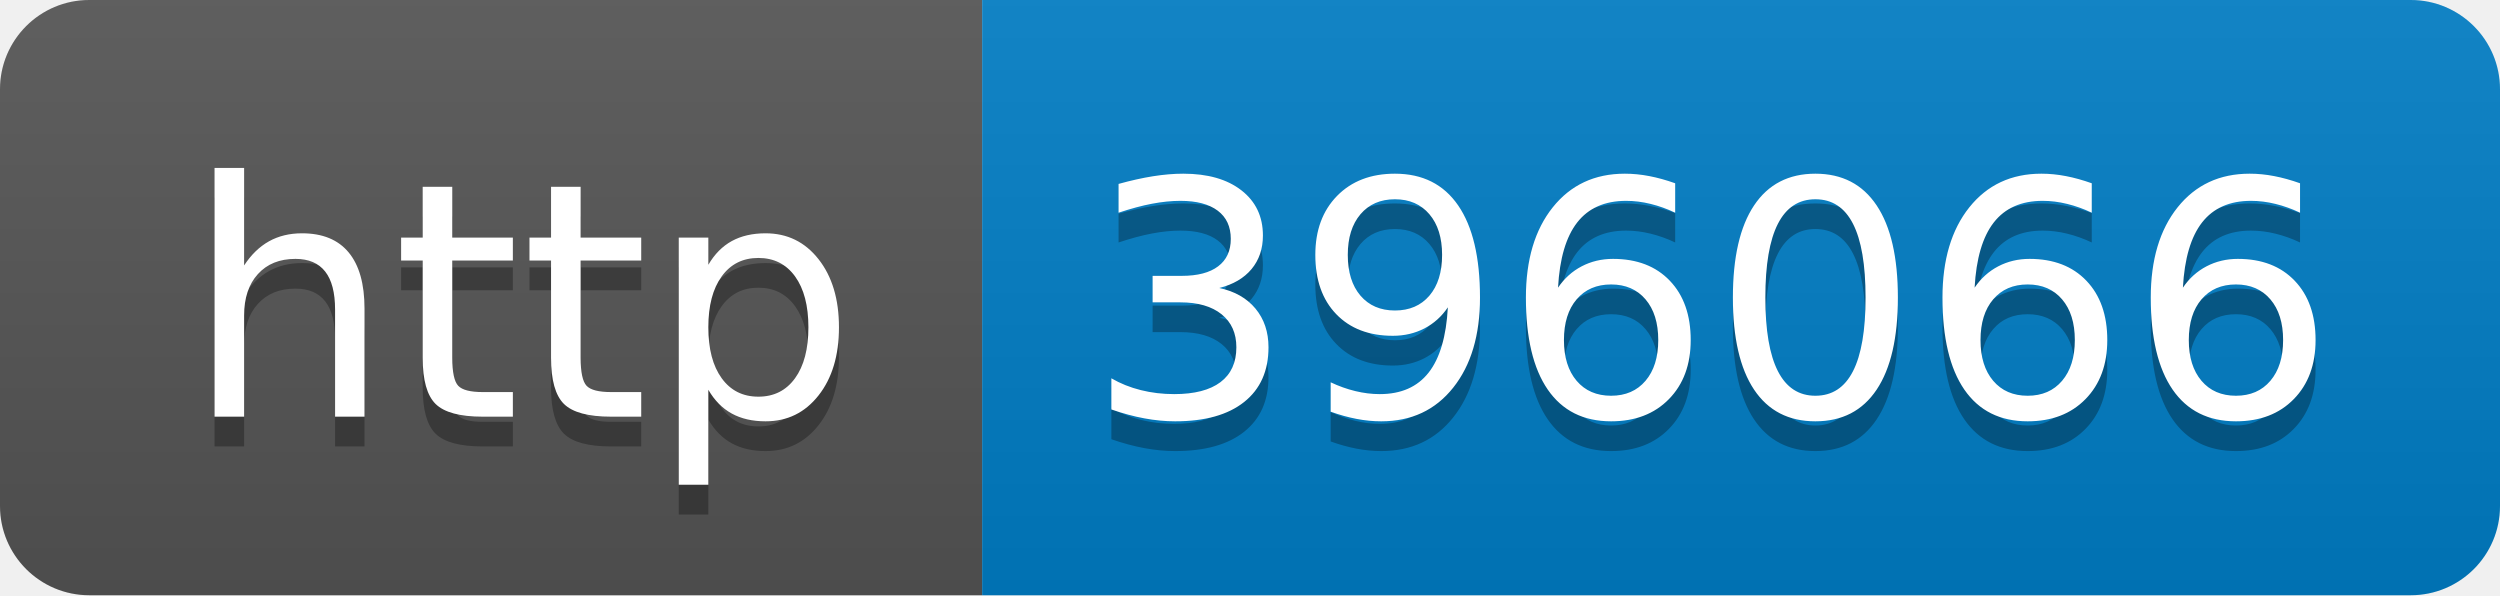
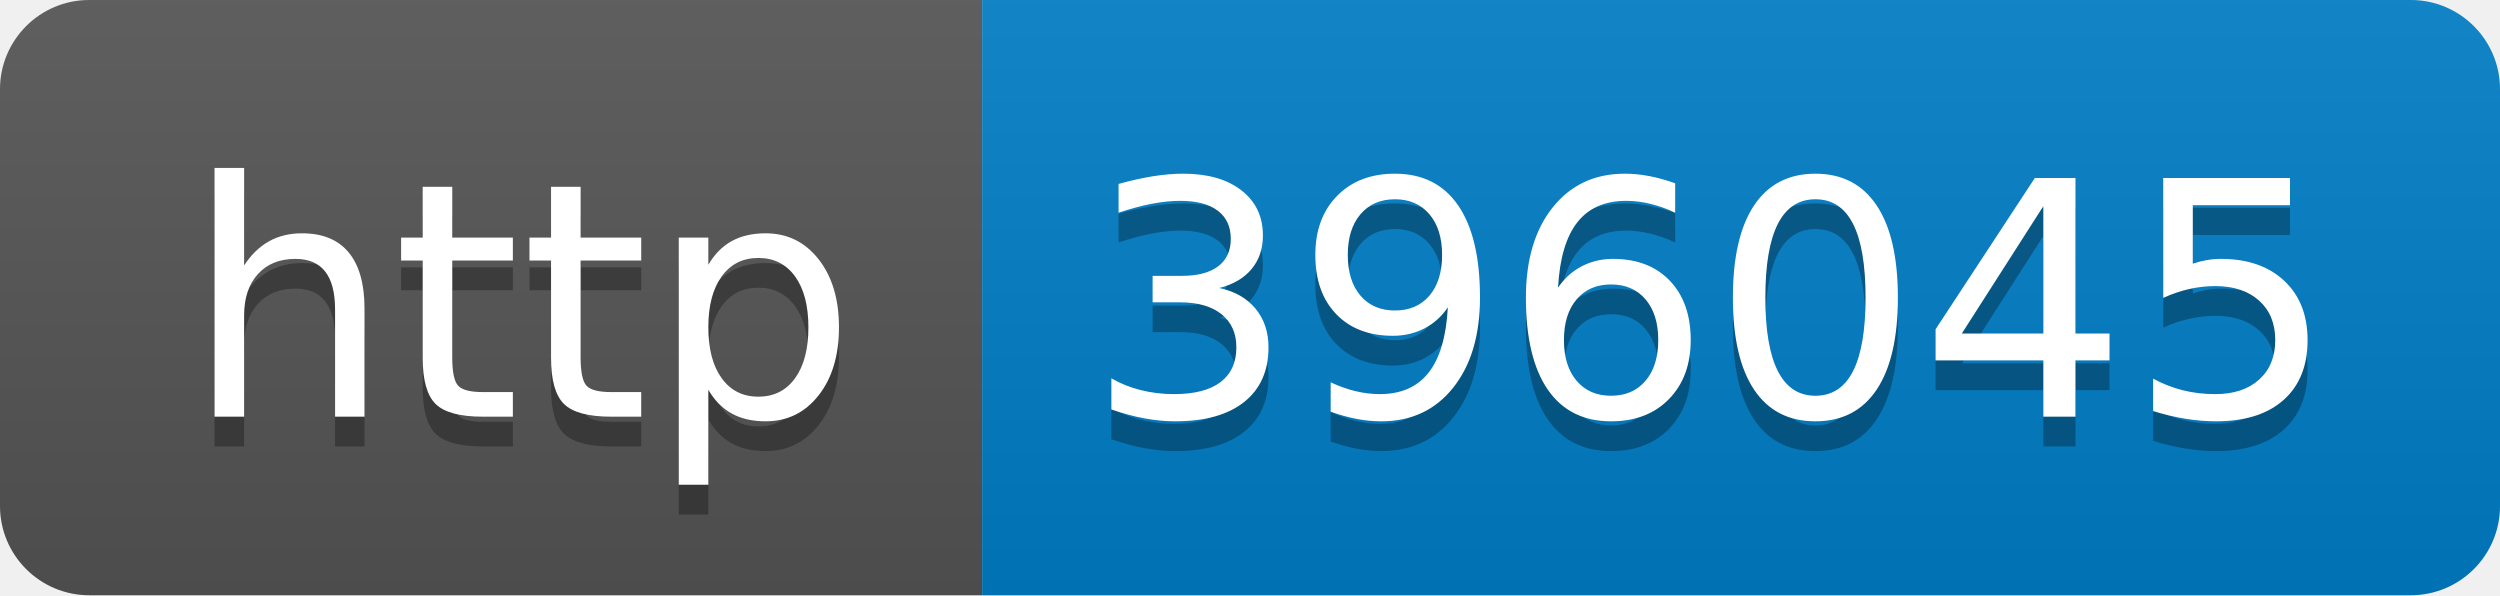
- <svg xmlns="http://www.w3.org/2000/svg" width="84" height="20" role="img" aria-label="http: 396066">
+ <svg xmlns="http://www.w3.org/2000/svg" width="84" height="20" role="img" aria-label="http: 396045">
  <linearGradient id="s" x2="0" y2="100%">
    <stop offset="0" stop-color="#bbb" stop-opacity=".1" />
    <stop offset="1" stop-opacity=".1" />
  </linearGradient>
  <clipPath id="r">
    <rect width="84" height="20" rx="3" fill="#fff" />
  </clipPath>
  <g clip-path="url(#r)">
    <rect width="33" height="20" fill="#555" />
    <rect x="33" width="51" height="20" fill="#007ec6" />
    <rect width="84" height="20" fill="url(#s)" />
  </g>
  <g fill="#fff" text-anchor="middle" font-family="Verdana,Geneva,DejaVu Sans,sans-serif" text-rendering="geometricPrecision" font-size="110">
    <text aria-hidden="true" x="175" y="150" fill="#010101" fill-opacity=".3" transform="scale(.1)" textLength="230">http</text>
    <text x="175" y="140" transform="scale(.1)" fill="#fff" textLength="230">http</text>
-     <text aria-hidden="true" x="575" y="150" fill="#010101" fill-opacity=".3" transform="scale(.1)" textLength="410">396066</text>
-     <text x="575" y="140" transform="scale(.1)" fill="#fff" textLength="410">396066</text>
+     <text aria-hidden="true" x="575" y="150" fill="#010101" fill-opacity=".3" transform="scale(.1)" textLength="410">396045</text>
+     <text x="575" y="140" transform="scale(.1)" fill="#fff" textLength="410">396045</text>
  </g>
</svg>
